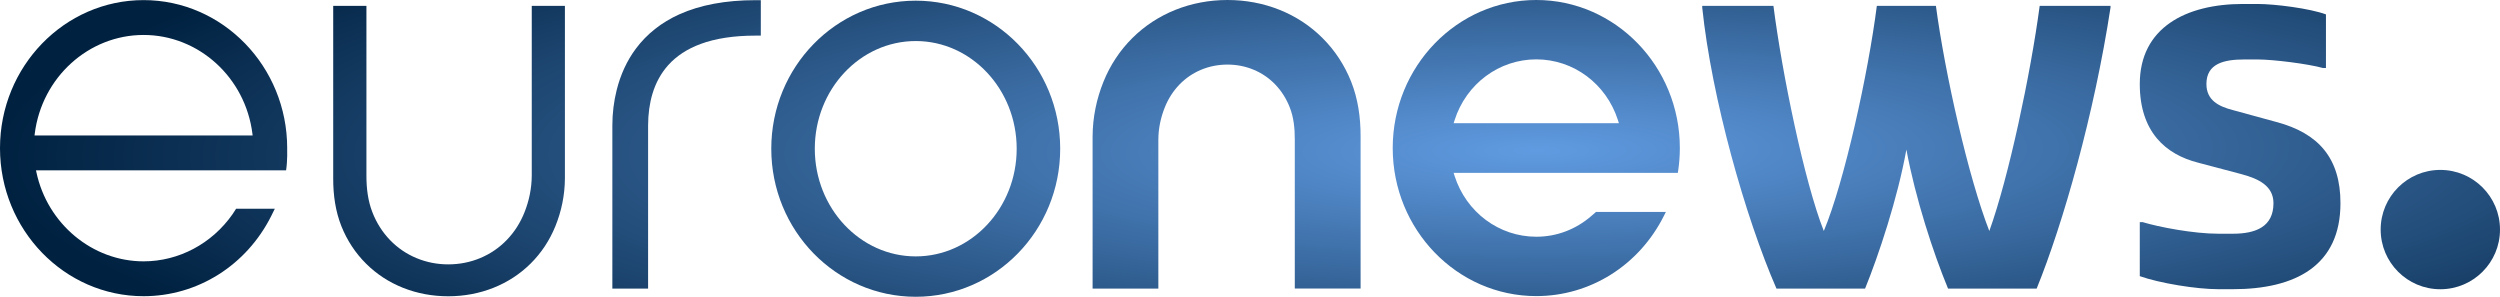
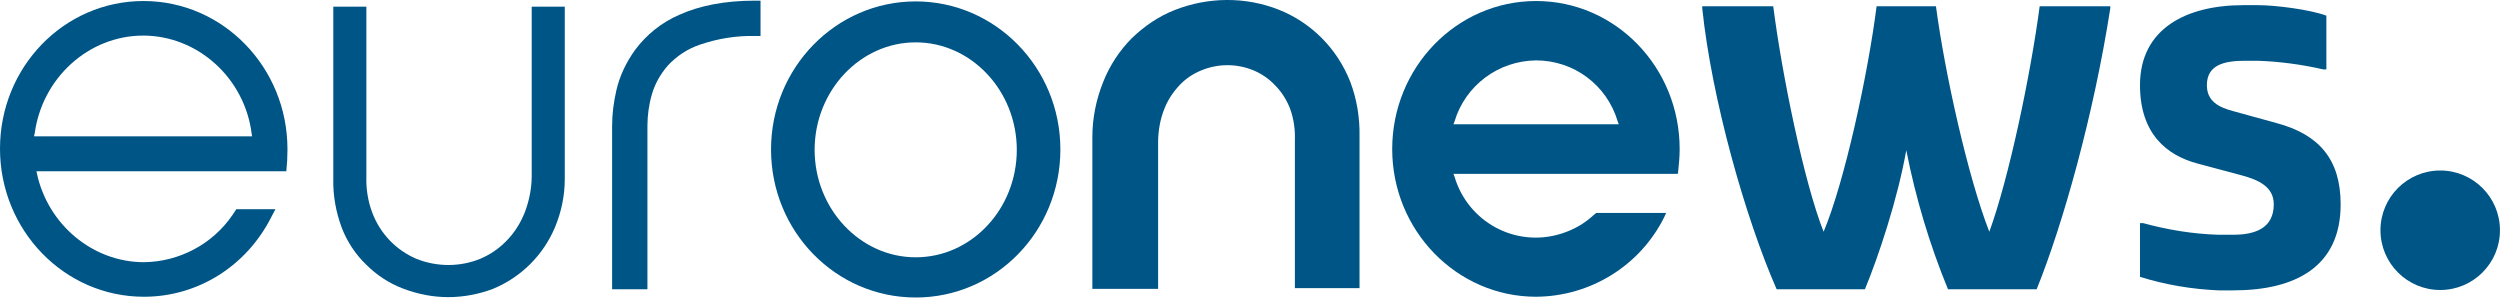
- <svg xmlns="http://www.w3.org/2000/svg" xmlns:xlink="http://www.w3.org/1999/xlink" enable-background="new 0 0 688 102" version="1.0" viewBox="0 0 671.34 79.693" xml:space="preserve">
-   <defs>
-     <radialGradient id="b" cx="422.24" cy="57.429" r="335.67" gradientTransform="matrix(-1.2343 .0054957 -.0010776 -.24201 943.46 64.573)" gradientUnits="userSpaceOnUse">
-       <stop stop-color="#609be1" offset="0" />
-       <stop stop-color="#002140" offset="1" />
-     </radialGradient>
-   </defs>
-   <g transform="translate(-9.531,-12.551)" fill="url(#b)">
-     <defs>
-       <rect id="c" x="-83" y="-243.28" width="841.89" height="595.28" fill="url(#b)" />
-     </defs>
-     <clipPath id="a" fill="url(#b)">
-       <use width="100%" height="100%" fill="url(#b)" overflow="visible" xlink:href="#c" />
-     </clipPath>
-     <path d="m71.982 70.066c-5.544 7.928-14.451 12.665-23.894 12.665-13.74 0-25.847-10.069-28.784-23.939l-0.107-0.503h67.163c0.402-2.726 0.288-5.7 0.288-5.7l-2e-3 5e-3c0-0.085 6e-3 -0.175 6e-3 -0.262 0-21.918-17.301-39.753-38.564-39.753-21.258 0-38.557 17.835-38.557 39.753 0 21.927 17.299 39.759 38.557 39.759 14.483 0 27.62-8.259 34.289-21.554l0.953-1.937h-10.389c-0.362 0.593-0.709 1.109-0.959 1.466m-53.121-21.606c1.894-15.123 14.458-26.521 29.227-26.521 14.774 0 27.34 11.398 29.226 26.521l0.06 0.463h-58.569l0.056-0.463z" clip-path="url(#a)" />
-     <path d="m129.91 92.111c-4.278 0-8.372-0.766-12.166-2.276-3.766-1.504-7.096-3.683-9.902-6.475-2.863-2.84-5.092-6.22-6.624-10.043-1.589-3.992-2.229-8.344-2.208-12.94l-1e-3 -46.257h8.922l-1e-3 45.505c-0.013 3.559 0.421 6.889 1.591 9.898 1.109 2.864 2.718 5.398 4.783 7.531 2.008 2.072 4.375 3.686 7.034 4.795 2.698 1.125 5.577 1.696 8.553 1.696 3.044-3e-3 5.934-0.576 8.628-1.704 2.672-1.119 5.048-2.738 7.061-4.812 2.066-2.122 3.687-4.653 4.819-7.525 1.193-3.025 1.921-6.354 1.928-9.888v-45.496h8.904l-1e-3 46.264c-0.015 4.608-0.953 8.955-2.562 12.919-1.555 3.825-3.796 7.202-6.663 10.041-2.831 2.797-6.168 4.975-9.923 6.476-3.794 1.516-7.889 2.286-12.17 2.292h-2e-3z" clip-path="url(#a)" />
-     <path d="m173.97 90.043v-43.787c4e-3 -3.256 0.39-6.443 1.149-9.473 1.044-4.201 2.775-7.948 5.146-11.136 2.948-3.968 6.891-7.085 11.718-9.261 5.592-2.513 12.441-3.785 20.357-3.785h1.497v9.517l-1.459-1e-3c-5.774 0-10.726 0.76-14.749 2.255-3.539 1.313-6.451 3.22-8.653 5.667-1.917 2.136-3.344 4.729-4.239 7.701-0.766 2.547-1.16 5.415-1.17 8.524v43.778h-9.597z" clip-path="url(#a)" />
-     <path d="m357.23 90.041v-40.001c0.013-3.098-0.316-5.976-1.315-8.554-0.923-2.395-2.255-4.503-3.96-6.27-1.637-1.696-3.567-3.016-5.734-3.923-2.221-0.928-4.597-1.399-7.06-1.399-2.506 2e-3 -4.905 0.475-7.127 1.407-2.18 0.917-4.121 2.245-5.769 3.946-1.709 1.762-3.054 3.874-3.999 6.278-1.019 2.595-1.672 5.469-1.676 8.544l-1e-3 39.973h-17.655l-2e-3 -40.772c0.017-5.266 1.09-10.247 2.935-14.806 1.806-4.453 4.41-8.388 7.743-11.699 3.295-3.267 7.176-5.811 11.534-7.56 4.376-1.752 9.082-2.645 13.99-2.653 4.916 0 9.625 0.887 13.998 2.636 4.38 1.753 8.259 4.3 11.529 7.568 3.329 3.315 5.92 7.255 7.7 11.71 1.824 4.597 2.562 9.588 2.539 14.84v40.735h-17.67z" clip-path="url(#a)" />
-     <path d="m422.08 92.063c-21.264 0-38.554-17.831-38.554-39.75 0-21.926 17.29-39.762 38.554-39.762 21.257 0 38.55 17.836 38.55 39.762 0 2.025-0.152 4.064-0.45 6.067l-0.091 0.6h-60.204l0.257 0.816c3.123 9.763 11.942 16.325 21.938 16.325 5.432 0 10.547-1.922 14.761-5.55 0 0 1.125-0.969 1.267-1.104h18.765l-0.529 1.056c-6.66 13.284-19.792 21.54-34.264 21.54m0-63.57c-9.996 0-18.815 6.56-21.938 16.329l-0.257 0.815h44.379l-0.257-0.815c-3.12-9.769-11.93-16.329-21.927-16.329" clip-path="url(#a)" />
-     <path d="m466.64 14.572v-0.452h19.123c2.337 18.309 8.338 47.339 13.526 60.463 5.491-13.124 11.898-42.155 14.241-60.463h15.863c2.441 18.309 8.749 46.123 14.341 60.463 5.188-14.341 11.086-42.155 13.528-60.463h19.019v0.453c-4.372 28.584-12.713 57.975-19.833 75.469h-23.798c-3.966-9.561-8.748-24.207-11.189-37.328-2.34 13.121-7.525 28.582-11.086 37.328h-23.801c-8.346-19.12-17.412-51.189-19.934-75.47" clip-path="url(#a)" />
-     <path d="m584.14 86.71v-14.5h0.798c4.3 1.302 13.601 3.104 20.3 3.104h3.902c6.195 0 10.898-1.902 10.898-8.202 0-4.699-4.101-6.596-8.601-7.798l-11.7-3.098c-8.598-2.2-15.598-8.203-15.598-21.102 0-15.196 12.5-21.497 27.695-21.497h3.902c4.697 0 14.099 1.203 18.397 2.801v14.399h-0.799c-3.901-1.102-13.298-2.299-17.599-2.299h-3.5c-5.497 0-10.2 1.096-10.2 6.596 0 4.303 3.2 6 7.103 7l11.699 3.199c11.294 3 17.193 9.7 17.193 21.798 0 16.8-12.095 23.098-28.893 23.098h-3.902c-5.9 1e-3 -15.697-1.597-21.095-3.499" clip-path="url(#a)" />
-     <path d="m680.87 74.2c0 8.85-7.174 16.023-16.023 16.023s-16.022-7.174-16.022-16.023 7.174-16.022 16.022-16.022c8.849 0 16.023 7.174 16.023 16.022" clip-path="url(#a)" />
-     <path d="m255.44 12.732c-21.424 0-38.792 17.799-38.792 39.756s17.368 39.756 38.792 39.756 38.792-17.8 38.792-39.756-17.368-39.756-38.792-39.756m0 68.669c-14.946 0-27.106-12.971-27.106-28.914s12.16-28.914 27.106-28.914 27.107 12.971 27.107 28.914-12.161 28.914-27.107 28.914" clip-path="url(#a)" />
+ <svg xmlns="http://www.w3.org/2000/svg" width="800" height="95.205" version="1.1" viewBox="0 0 211.67 25.19">
+   <g transform="translate(-.00060409 -136.24)">
+     <g transform="matrix(.043355 0 0 .043355 .00027156 137.68)" fill="#005587" stroke-width="7.338">
+       <path d="m454.24 386.34c-38.893 57.239-104.2 91.729-173.18 92.463-99.801 0-187.86-73.383-209.14-173.92l-0.734-3.669h488c1.468-13.943 2.201-27.886 2.201-41.095v-2.201c0-159.24-125.49-289.13-281.06-289.13s-280.32 129.15-280.32 288.4c0 159.24 125.49 289.13 281.06 289.13 105.67 0 201.07-60.174 249.5-157.04l7.338-13.943h-76.318c-2.201 3.669-5.137 7.338-7.338 11.007zm-386.73-157.04c13.943-110.07 105.67-193 212.08-193s198.87 82.923 212.08 193l0.734 3.669h-425.62v-3.669z" />
+       <path d="m875.46 547.05c-30.087 0-60.174-5.871-88.794-16.878-27.152-10.274-51.368-26.418-71.916-46.965-21.281-20.547-37.425-45.498-47.699-72.649-11.007-30.087-16.878-61.642-16.144-93.93v-336.83h64.577v330.96c-0.734 24.216 2.935 49.167 11.741 71.916 15.41 40.361 46.231 72.649 85.858 89.527 40.361 16.144 85.124 16.144 124.75 0 19.08-8.072 36.692-19.813 51.368-35.224 15.41-15.41 27.152-34.49 35.224-54.304 8.806-22.749 13.943-47.699 13.943-71.916v-330.96h64.577v336.83c0 32.289-6.604 63.843-19.08 93.93-22.749 54.304-66.045 97.6-121.08 120.35-27.152 10.274-57.239 16.144-87.326 16.144z" />
+       <path d="m1195.4 531.64v-318.48c0-23.483 2.935-46.231 8.072-68.98 6.604-29.353 19.814-56.505 37.425-80.721 22.015-29.353 51.368-52.836 85.124-67.512 40.361-18.346 90.261-27.886 148.23-27.886h11.008v68.98h-11.008c-36.692-0.734-72.649 5.137-107.14 16.878-24.216 8.072-46.231 22.749-63.11 41.095-13.943 16.144-24.95 35.224-30.821 55.771-5.871 19.813-8.806 41.095-8.806 61.642v319.22z" />
+       <path d="m2528.8 531.64v-290.6c0.734-21.281-2.201-42.562-9.54-62.376-6.604-16.878-16.144-32.289-29.353-45.498-11.741-12.475-25.684-22.015-41.094-28.619-33.022-13.943-70.448-13.943-103.47 0-16.144 6.604-30.087 16.144-41.828 28.619-12.475 13.209-22.749 28.619-29.353 45.498-8.072 19.813-11.741 40.361-12.475 61.642v290.6h-128.42v-296.47c0-36.692 7.338-73.383 21.281-107.87 12.475-31.555 31.555-60.908 55.771-85.124 24.216-23.483 52.102-42.562 83.657-55.037 65.311-25.684 137.96-26.418 203.27-0.734 31.555 12.475 60.174 31.555 83.657 55.037 24.216 24.216 43.296 53.57 55.771 85.124 13.209 34.49 19.08 71.182 18.346 107.87v295.73h-126.22z" />
+       <path d="m2999.9 546.31c-154.84 0-281.06-129.15-281.06-288.4 0-159.24 125.49-289.13 281.06-289.13 154.84 0 280.32 129.15 280.32 289.13 0 14.677-1.468 30.087-2.935 44.03l-0.734 4.403h-438.1l2.201 5.871c26.418 88.06 118.15 137.96 206.21 111.54 22.015-6.604 43.296-17.612 60.908-33.022 0 0 8.072-7.338 9.54-8.072h136.49l-3.669 8.072c-46.965 94.664-143.83 154.84-250.24 155.57zm0-461.58c-73.383 0.734-137.96 48.433-159.24 118.88l-2.201 5.871h322.89l-2.201-5.871c-21.281-71.182-85.858-118.88-159.24-118.88z" />
+       <path d="m3324.3-17.268v-3.669h138.69c16.878 132.82 60.174 344.17 98.334 440.3 40.361-95.398 86.592-306.74 103.47-440.3h115.95c17.612 132.82 63.11 335.36 104.2 440.3 38.159-104.2 80.722-306.74 98.333-440.3h137.96v3.669c-32.289 207.67-92.463 421.95-143.83 548.91h-173.18c-35.958-87.326-63.11-178.32-81.455-271.52-16.878 95.398-54.304 207.67-80.722 271.52h-172.45c-60.908-138.69-126.95-372.05-145.3-548.91z" />
+       <path d="m4179.2 507.42v-104.94h5.871c48.433 13.209 97.6 21.281 147.5 22.749h28.619c44.764 0 79.254-13.943 79.254-59.44 0-34.49-30.087-47.699-62.376-56.505l-85.124-22.749c-62.376-16.144-113.74-59.44-113.74-153.37 0-110.81 90.995-156.31 201.8-156.31h28.619c34.49 0 102.74 8.806 133.56 20.547v104.94h-5.871c-41.828-9.54-85.124-15.41-127.69-16.878h-25.684c-40.361 0-74.117 8.072-74.117 47.699 0 31.555 23.483 43.296 51.368 50.634l85.124 23.483c82.189 22.015 124.75 70.448 124.75 158.51 0 121.82-88.06 168.05-209.88 168.05h-28.619c-52.102-2.201-104.2-11.007-153.37-26.418z" />
+       <circle cx="4765.5" cy="416.43" r="116.68" />
+       <path d="m1788.3-30.477c-155.57 0-282.53 129.15-282.53 289.13s126.22 289.13 282.53 289.13 282.53-129.15 282.53-289.13-126.95-289.13-282.53-289.13zm0 499.74c-108.61 0-197.4-94.664-197.4-209.88s88.794-209.88 197.4-209.88 197.4 94.664 197.4 209.88-88.06 209.88-197.4 209.88z" />
+     </g>
  </g>
</svg>
